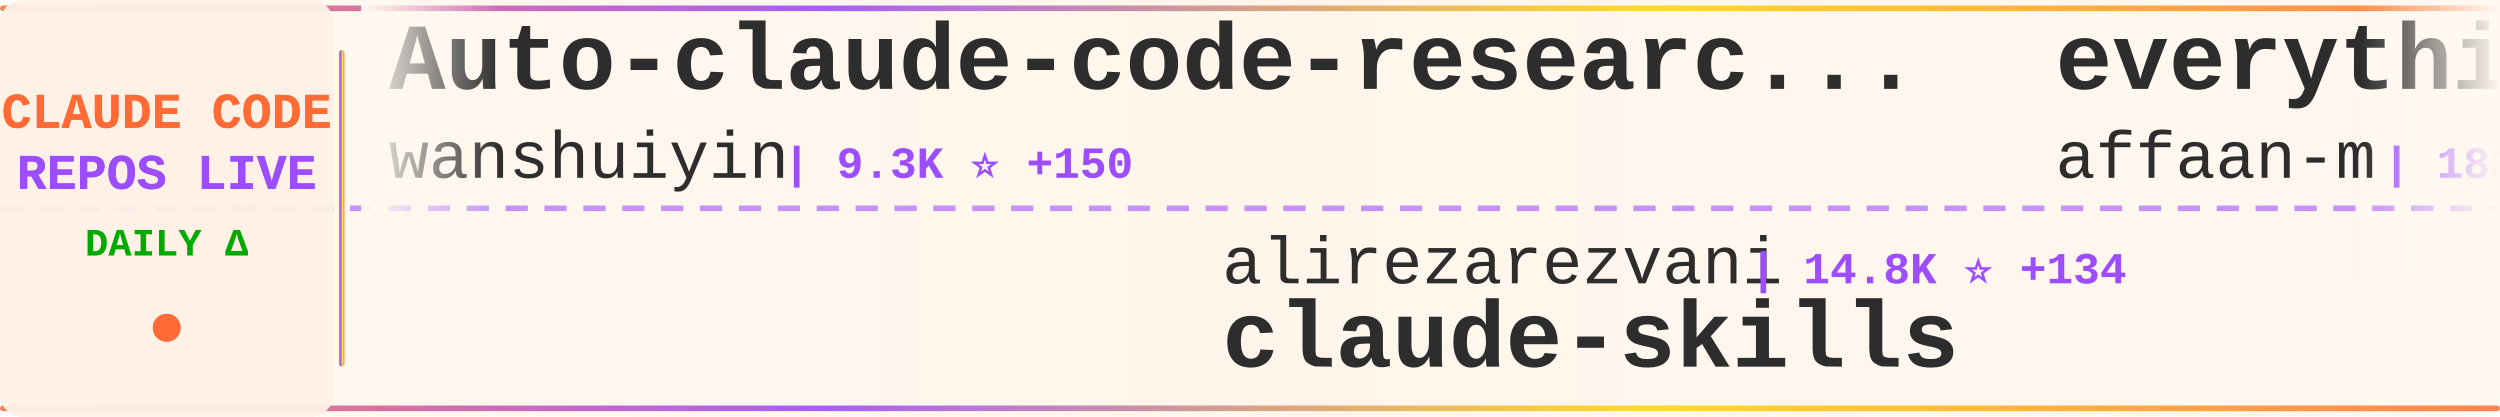
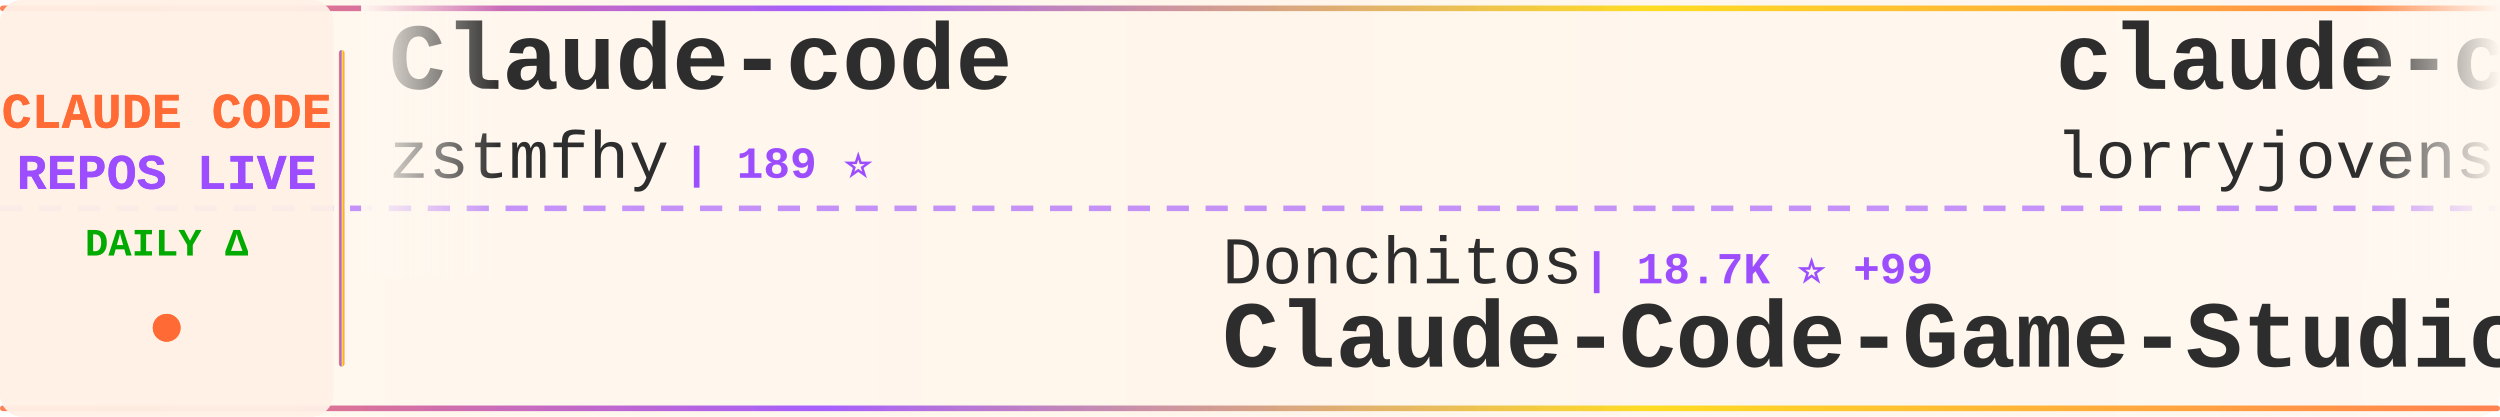
<svg xmlns="http://www.w3.org/2000/svg" width="900" height="150">
  <defs>
    <linearGradient id="tickerBg" x1="0%" y1="0%" x2="100%" y2="0%">
      <stop offset="0%" style="stop-color:#fff8f0;stop-opacity:0.98" />
      <stop offset="50%" style="stop-color:#fff5eb;stop-opacity:1" />
      <stop offset="100%" style="stop-color:#fff8f0;stop-opacity:0.98" />
    </linearGradient>
    <linearGradient id="borderGrad" x1="0%" y1="0%" x2="100%" y2="0%">
      <stop offset="0%" style="stop-color:#FF6B35;stop-opacity:0.85">
        <animate attributeName="stop-opacity" values="0.85;1;0.85" dur="2s" repeatCount="indefinite" />
      </stop>
      <stop offset="33%" style="stop-color:#9C4EFF;stop-opacity:0.9">
        <animate attributeName="stop-opacity" values="0.9;1;0.9" dur="2.2s" repeatCount="indefinite" />
      </stop>
      <stop offset="66%" style="stop-color:#FFD700;stop-opacity:0.85">
        <animate attributeName="stop-opacity" values="0.85;1;0.85" dur="1.8s" repeatCount="indefinite" />
      </stop>
      <stop offset="100%" style="stop-color:#FF6B35;stop-opacity:0.85">
        <animate attributeName="stop-opacity" values="0.85;1;0.85" dur="2s" repeatCount="indefinite" />
      </stop>
    </linearGradient>
    <filter id="textGlow">
      <feGaussianBlur stdDeviation="0.15" result="coloredBlur" />
      <feMerge>
        <feMergeNode in="coloredBlur" />
        <feMergeNode in="SourceGraphic" />
      </feMerge>
    </filter>
    <filter id="metricGlow">
      <feGaussianBlur stdDeviation="0.2" result="coloredBlur" />
      <feMerge>
        <feMergeNode in="coloredBlur" />
        <feMergeNode in="SourceGraphic" />
      </feMerge>
    </filter>
    <linearGradient id="leftFade" x1="0%" y1="0%" x2="100%" y2="0%">
      <stop offset="0%" style="stop-color:#fff8f0;stop-opacity:1" />
      <stop offset="100%" style="stop-color:#fff8f0;stop-opacity:0" />
    </linearGradient>
    <linearGradient id="rightFade" x1="0%" y1="0%" x2="100%" y2="0%">
      <stop offset="0%" style="stop-color:#fff8f0;stop-opacity:0" />
      <stop offset="100%" style="stop-color:#fff8f0;stop-opacity:1" />
    </linearGradient>
  </defs>
  <rect width="900" height="150" fill="url(#tickerBg)" rx="8" />
  <rect x="0" y="2" width="900" height="2" fill="url(#borderGrad)" rx="1" />
  <rect x="0" y="146" width="900" height="2" fill="url(#borderGrad)" rx="1" />
  <line x1="0" y1="75" x2="900" y2="75" stroke="#9C4EFF" stroke-width="2" stroke-dasharray="8 6" opacity="0.6" />
  <rect x="0" y="0" width="120" height="150" fill="#fff0e6" opacity="0.95" rx="8" />
  <text x="60" y="46" font-family="'Courier New', monospace" font-size="18" font-weight="bold" fill="#FF6B35" text-anchor="middle" filter="url(#textGlow)">
    CLAUDE CODE
  </text>
  <text x="60" y="68" font-family="'Courier New', monospace" font-size="18" font-weight="bold" fill="#9C4EFF" text-anchor="middle" filter="url(#textGlow)">
    REPOS LIVE
  </text>
  <text x="60" y="92" font-family="'Courier New', monospace" font-size="14" font-weight="bold" fill="#00aa00" text-anchor="middle">
    DAILY Δ
  </text>
  <circle cx="60" cy="118" r="5" fill="#FF6B35" filter="url(#metricGlow)">
    <animate attributeName="r" values="4;6;4" dur="1.5s" repeatCount="indefinite" />
    <animate attributeName="opacity" values="0.6;1;0.6" dur="1.5s" repeatCount="indefinite" />
  </circle>
  <rect x="122" y="18" width="2" height="114" fill="url(#borderGrad)" rx="1" />
  <clipPath id="tickerClip">
    <rect x="130" y="0" width="770" height="150" />
  </clipPath>
  <g clip-path="url(#tickerClip)">
    <g id="tickerItems">
      <animateTransform attributeName="transform" attributeType="XML" type="translate" from="0 0" to="-3000 0" dur="54s" repeatCount="indefinite" />
      <g transform="translate(0, 0)">
-         <text x="140" y="32" font-family="'Courier New', monospace" font-size="34" font-weight="bold" fill="#2d2d2d">Auto-claude-code-researc...</text>
-         <text x="140" y="64" font-family="'Courier New', monospace" font-size="24" font-weight="normal" fill="#2d2d2d" opacity="1.0">wanshuiyin</text>
-         <text x="282" y="64" font-family="'Courier New', monospace" font-size="16" font-weight="bold" fill="#9C4EFF"> | 9.3K ⭐ +150</text>
+         <text x="140" y="32" font-family="'Courier New', monospace" font-size="34" font-weight="bold" fill="#2d2d2d">Claude-code</text>
+         <text x="140" y="64" font-family="'Courier New', monospace" font-size="24" font-weight="normal" fill="#2d2d2d" opacity="1.0">zstmfhy</text>
+         <text x="246" y="64" font-family="'Courier New', monospace" font-size="16" font-weight="bold" fill="#9C4EFF"> | 189 ⭐</text>
      </g>
      <g transform="translate(300, 0)">
-         <text x="140" y="102" font-family="'Courier New', monospace" font-size="24" font-weight="normal" fill="#2d2d2d" opacity="1.0">alirezarezvani</text>
-         <text x="330" y="102" font-family="'Courier New', monospace" font-size="16" font-weight="bold" fill="#9C4EFF"> | 14.8K ⭐ +134</text>
-         <text x="140" y="132" font-family="'Courier New', monospace" font-size="34" font-weight="bold" fill="#2d2d2d">claude-skills</text>
+         <text x="140" y="102" font-family="'Courier New', monospace" font-size="24" font-weight="normal" fill="#2d2d2d" opacity="1.0">Donchitos</text>
+         <text x="270" y="102" font-family="'Courier New', monospace" font-size="16" font-weight="bold" fill="#9C4EFF"> | 18.7K ⭐ +99</text>
+         <text x="140" y="132" font-family="'Courier New', monospace" font-size="34" font-weight="bold" fill="#2d2d2d">Claude-Code-Game-Studios</text>
      </g>
      <g transform="translate(600, 0)">
-         <text x="140" y="32" font-family="'Courier New', monospace" font-size="34" font-weight="bold" fill="#2d2d2d">everything-claude-code</text>
-         <text x="140" y="64" font-family="'Courier New', monospace" font-size="24" font-weight="normal" fill="#2d2d2d" opacity="1.0">affaan-m</text>
-         <text x="258" y="64" font-family="'Courier New', monospace" font-size="16" font-weight="bold" fill="#9C4EFF"> | 182.0K ⭐ +921</text>
+         <text x="140" y="32" font-family="'Courier New', monospace" font-size="34" font-weight="bold" fill="#2d2d2d">claude-code-rust</text>
+         <text x="140" y="64" font-family="'Courier New', monospace" font-size="24" font-weight="normal" fill="#2d2d2d" opacity="1.0">lorryjovens-hub</text>
+         <text x="342" y="64" font-family="'Courier New', monospace" font-size="16" font-weight="bold" fill="#9C4EFF"> | 1.6K ⭐ +5</text>
      </g>
      <g transform="translate(900, 0)">
-         <text x="140" y="102" font-family="'Courier New', monospace" font-size="24" font-weight="normal" fill="#2d2d2d" opacity="1.0">https-deeplearning-ai</text>
-         <text x="414" y="102" font-family="'Courier New', monospace" font-size="16" font-weight="bold" fill="#9C4EFF"> | 509 ⭐</text>
-         <text x="140" y="132" font-family="'Courier New', monospace" font-size="34" font-weight="bold" fill="#2d2d2d">sc-claude-code-files</text>
+         <text x="140" y="102" font-family="'Courier New', monospace" font-size="24" font-weight="normal" fill="#2d2d2d" opacity="1.0">disler</text>
+         <text x="234" y="102" font-family="'Courier New', monospace" font-size="16" font-weight="bold" fill="#9C4EFF"> | 3.7K ⭐ +6</text>
+         <text x="140" y="132" font-family="'Courier New', monospace" font-size="34" font-weight="bold" fill="#2d2d2d">claude-code-hooks-master...</text>
      </g>
      <g transform="translate(1200, 0)">
+         <text x="140" y="32" font-family="'Courier New', monospace" font-size="34" font-weight="bold" fill="#2d2d2d">sc-claude-code-files</text>
+         <text x="140" y="64" font-family="'Courier New', monospace" font-size="24" font-weight="normal" fill="#2d2d2d" opacity="1.0">https-deeplearning-ai</text>
+         <text x="414" y="64" font-family="'Courier New', monospace" font-size="16" font-weight="bold" fill="#9C4EFF"> | 509 ⭐</text>
+       </g>
+       <g transform="translate(1500, 0)">
+         <text x="140" y="102" font-family="'Courier New', monospace" font-size="24" font-weight="normal" fill="#2d2d2d" opacity="1.0">ghuntley</text>
+         <text x="258" y="102" font-family="'Courier New', monospace" font-size="16" font-weight="bold" fill="#9C4EFF"> | 976 ⭐</text>
+         <text x="140" y="132" font-family="'Courier New', monospace" font-size="34" font-weight="bold" fill="#2d2d2d">claude-code-source-code-...</text>
+       </g>
+       <g transform="translate(1800, 0)">
+         <text x="140" y="32" font-family="'Courier New', monospace" font-size="34" font-weight="bold" fill="#2d2d2d">claude-code-source-build</text>
+         <text x="140" y="64" font-family="'Courier New', monospace" font-size="24" font-weight="normal" fill="#2d2d2d" opacity="1.0">andrew-kramer-inno</text>
+         <text x="378" y="64" font-family="'Courier New', monospace" font-size="16" font-weight="bold" fill="#9C4EFF"> | 588 ⭐</text>
+       </g>
+       <g transform="translate(2100, 0)">
+         <text x="140" y="102" font-family="'Courier New', monospace" font-size="24" font-weight="normal" fill="#2d2d2d" opacity="1.0">kodu-ai</text>
+         <text x="246" y="102" font-family="'Courier New', monospace" font-size="16" font-weight="bold" fill="#9C4EFF"> | 5.3K ⭐ +1</text>
+         <text x="140" y="132" font-family="'Courier New', monospace" font-size="34" font-weight="bold" fill="#2d2d2d">claude-coder</text>
+       </g>
+       <g transform="translate(2400, 0)">
        <text x="140" y="32" font-family="'Courier New', monospace" font-size="34" font-weight="bold" fill="#2d2d2d">claude-code-ultimate-gui...</text>
        <text x="140" y="64" font-family="'Courier New', monospace" font-size="24" font-weight="normal" fill="#2d2d2d" opacity="1.0">FlorianBruniaux</text>
-         <text x="342" y="64" font-family="'Courier New', monospace" font-size="16" font-weight="bold" fill="#9C4EFF"> | 4.3K ⭐ +14</text>
-       </g>
-       <g transform="translate(1500, 0)">
-         <text x="140" y="102" font-family="'Courier New', monospace" font-size="24" font-weight="normal" fill="#2d2d2d" opacity="1.0">SeemSeam</text>
-         <text x="258" y="102" font-family="'Courier New', monospace" font-size="16" font-weight="bold" fill="#9C4EFF"> | 2.6K ⭐ +11</text>
-         <text x="140" y="132" font-family="'Courier New', monospace" font-size="34" font-weight="bold" fill="#2d2d2d">claude_codex_bridge</text>
-       </g>
-       <g transform="translate(1800, 0)">
-         <text x="140" y="32" font-family="'Courier New', monospace" font-size="34" font-weight="bold" fill="#2d2d2d">claude-code-rev</text>
-         <text x="140" y="64" font-family="'Courier New', monospace" font-size="24" font-weight="normal" fill="#2d2d2d" opacity="1.0">oboard</text>
-         <text x="234" y="64" font-family="'Courier New', monospace" font-size="16" font-weight="bold" fill="#9C4EFF"> | 3.1K ⭐ +3</text>
-       </g>
-       <g transform="translate(2100, 0)">
-         <text x="140" y="102" font-family="'Courier New', monospace" font-size="24" font-weight="normal" fill="#2d2d2d" opacity="1.0">anthropics</text>
-         <text x="282" y="102" font-family="'Courier New', monospace" font-size="16" font-weight="bold" fill="#9C4EFF"> | 4.6K ⭐ +15</text>
-         <text x="140" y="132" font-family="'Courier New', monospace" font-size="34" font-weight="bold" fill="#2d2d2d">claude-code-security-rev...</text>
-       </g>
-       <g transform="translate(2400, 0)">
-         <text x="140" y="32" font-family="'Courier New', monospace" font-size="34" font-weight="bold" fill="#2d2d2d">claude-code-source</text>
-         <text x="140" y="64" font-family="'Courier New', monospace" font-size="24" font-weight="normal" fill="#2d2d2d" opacity="1.0">hangsman</text>
-         <text x="258" y="64" font-family="'Courier New', monospace" font-size="16" font-weight="bold" fill="#9C4EFF"> | 776 ⭐ +1</text>
+         <text x="342" y="64" font-family="'Courier New', monospace" font-size="16" font-weight="bold" fill="#9C4EFF"> | 4.3K ⭐ +11</text>
      </g>
      <g transform="translate(2700, 0)">
-         <text x="140" y="102" font-family="'Courier New', monospace" font-size="24" font-weight="normal" fill="#2d2d2d" opacity="1.0">luyao618</text>
-         <text x="258" y="102" font-family="'Courier New', monospace" font-size="16" font-weight="bold" fill="#9C4EFF"> | 1.4K ⭐ +9</text>
-         <text x="140" y="132" font-family="'Courier New', monospace" font-size="34" font-weight="bold" fill="#2d2d2d">Claude-Code-Source-Study</text>
+         <text x="140" y="102" font-family="'Courier New', monospace" font-size="24" font-weight="normal" fill="#2d2d2d" opacity="1.0">edmund-io</text>
+         <text x="270" y="102" font-family="'Courier New', monospace" font-size="16" font-weight="bold" fill="#9C4EFF"> | 1.4K ⭐ +2</text>
+         <text x="140" y="132" font-family="'Courier New', monospace" font-size="34" font-weight="bold" fill="#2d2d2d">edmunds-claude-code</text>
      </g>
      <g transform="translate(3000, 0)">
-         <text x="140" y="32" font-family="'Courier New', monospace" font-size="34" font-weight="bold" fill="#2d2d2d">Auto-claude-code-researc...</text>
-         <text x="140" y="64" font-family="'Courier New', monospace" font-size="24" font-weight="normal" fill="#2d2d2d" opacity="1.0">wanshuiyin</text>
-         <text x="282" y="64" font-family="'Courier New', monospace" font-size="16" font-weight="bold" fill="#9C4EFF"> | 9.3K ⭐ +150</text>
+         <text x="140" y="32" font-family="'Courier New', monospace" font-size="34" font-weight="bold" fill="#2d2d2d">Claude-code</text>
+         <text x="140" y="64" font-family="'Courier New', monospace" font-size="24" font-weight="normal" fill="#2d2d2d" opacity="1.0">zstmfhy</text>
+         <text x="246" y="64" font-family="'Courier New', monospace" font-size="16" font-weight="bold" fill="#9C4EFF"> | 189 ⭐</text>
      </g>
      <g transform="translate(3300, 0)">
-         <text x="140" y="102" font-family="'Courier New', monospace" font-size="24" font-weight="normal" fill="#2d2d2d" opacity="1.0">alirezarezvani</text>
-         <text x="330" y="102" font-family="'Courier New', monospace" font-size="16" font-weight="bold" fill="#9C4EFF"> | 14.8K ⭐ +134</text>
-         <text x="140" y="132" font-family="'Courier New', monospace" font-size="34" font-weight="bold" fill="#2d2d2d">claude-skills</text>
+         <text x="140" y="102" font-family="'Courier New', monospace" font-size="24" font-weight="normal" fill="#2d2d2d" opacity="1.0">Donchitos</text>
+         <text x="270" y="102" font-family="'Courier New', monospace" font-size="16" font-weight="bold" fill="#9C4EFF"> | 18.7K ⭐ +99</text>
+         <text x="140" y="132" font-family="'Courier New', monospace" font-size="34" font-weight="bold" fill="#2d2d2d">Claude-Code-Game-Studios</text>
      </g>
      <g transform="translate(3600, 0)">
-         <text x="140" y="32" font-family="'Courier New', monospace" font-size="34" font-weight="bold" fill="#2d2d2d">everything-claude-code</text>
-         <text x="140" y="64" font-family="'Courier New', monospace" font-size="24" font-weight="normal" fill="#2d2d2d" opacity="1.0">affaan-m</text>
-         <text x="258" y="64" font-family="'Courier New', monospace" font-size="16" font-weight="bold" fill="#9C4EFF"> | 182.0K ⭐ +921</text>
+         <text x="140" y="32" font-family="'Courier New', monospace" font-size="34" font-weight="bold" fill="#2d2d2d">claude-code-rust</text>
+         <text x="140" y="64" font-family="'Courier New', monospace" font-size="24" font-weight="normal" fill="#2d2d2d" opacity="1.0">lorryjovens-hub</text>
+         <text x="342" y="64" font-family="'Courier New', monospace" font-size="16" font-weight="bold" fill="#9C4EFF"> | 1.6K ⭐ +5</text>
      </g>
      <g transform="translate(3900, 0)">
-         <text x="140" y="102" font-family="'Courier New', monospace" font-size="24" font-weight="normal" fill="#2d2d2d" opacity="1.0">https-deeplearning-ai</text>
-         <text x="414" y="102" font-family="'Courier New', monospace" font-size="16" font-weight="bold" fill="#9C4EFF"> | 509 ⭐</text>
-         <text x="140" y="132" font-family="'Courier New', monospace" font-size="34" font-weight="bold" fill="#2d2d2d">sc-claude-code-files</text>
+         <text x="140" y="102" font-family="'Courier New', monospace" font-size="24" font-weight="normal" fill="#2d2d2d" opacity="1.0">disler</text>
+         <text x="234" y="102" font-family="'Courier New', monospace" font-size="16" font-weight="bold" fill="#9C4EFF"> | 3.7K ⭐ +6</text>
+         <text x="140" y="132" font-family="'Courier New', monospace" font-size="34" font-weight="bold" fill="#2d2d2d">claude-code-hooks-master...</text>
      </g>
    </g>
  </g>
  <rect x="130" y="0" width="50" height="100" fill="url(#leftFade)" />
  <rect x="850" y="0" width="50" height="100" fill="url(#rightFade)" />
</svg>
